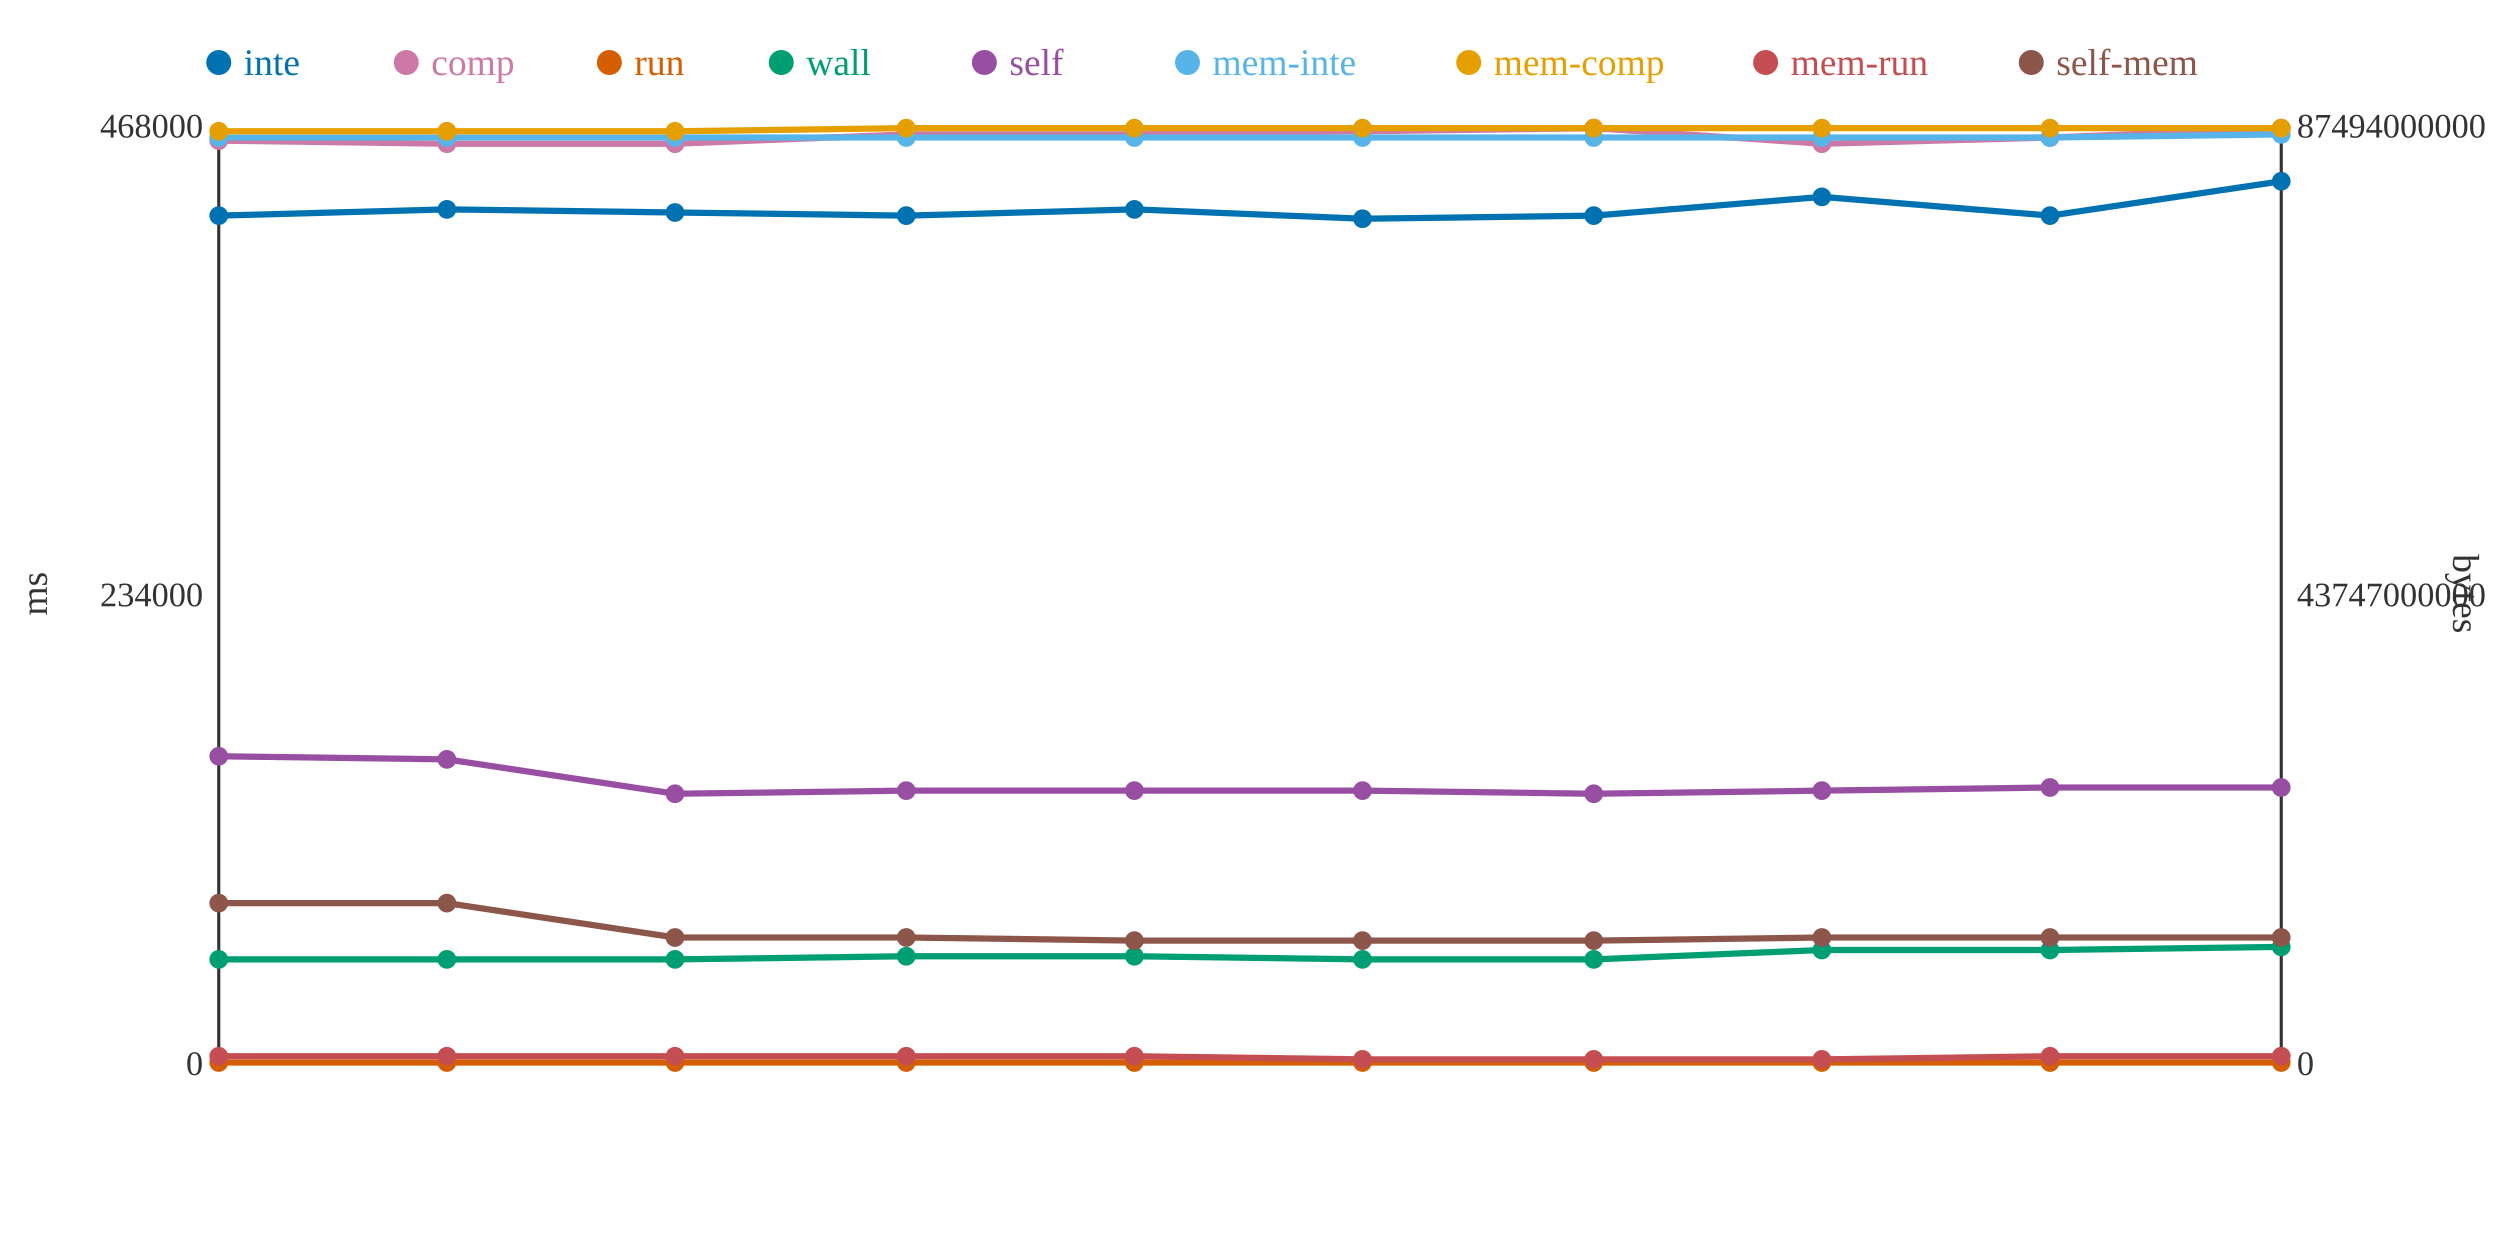
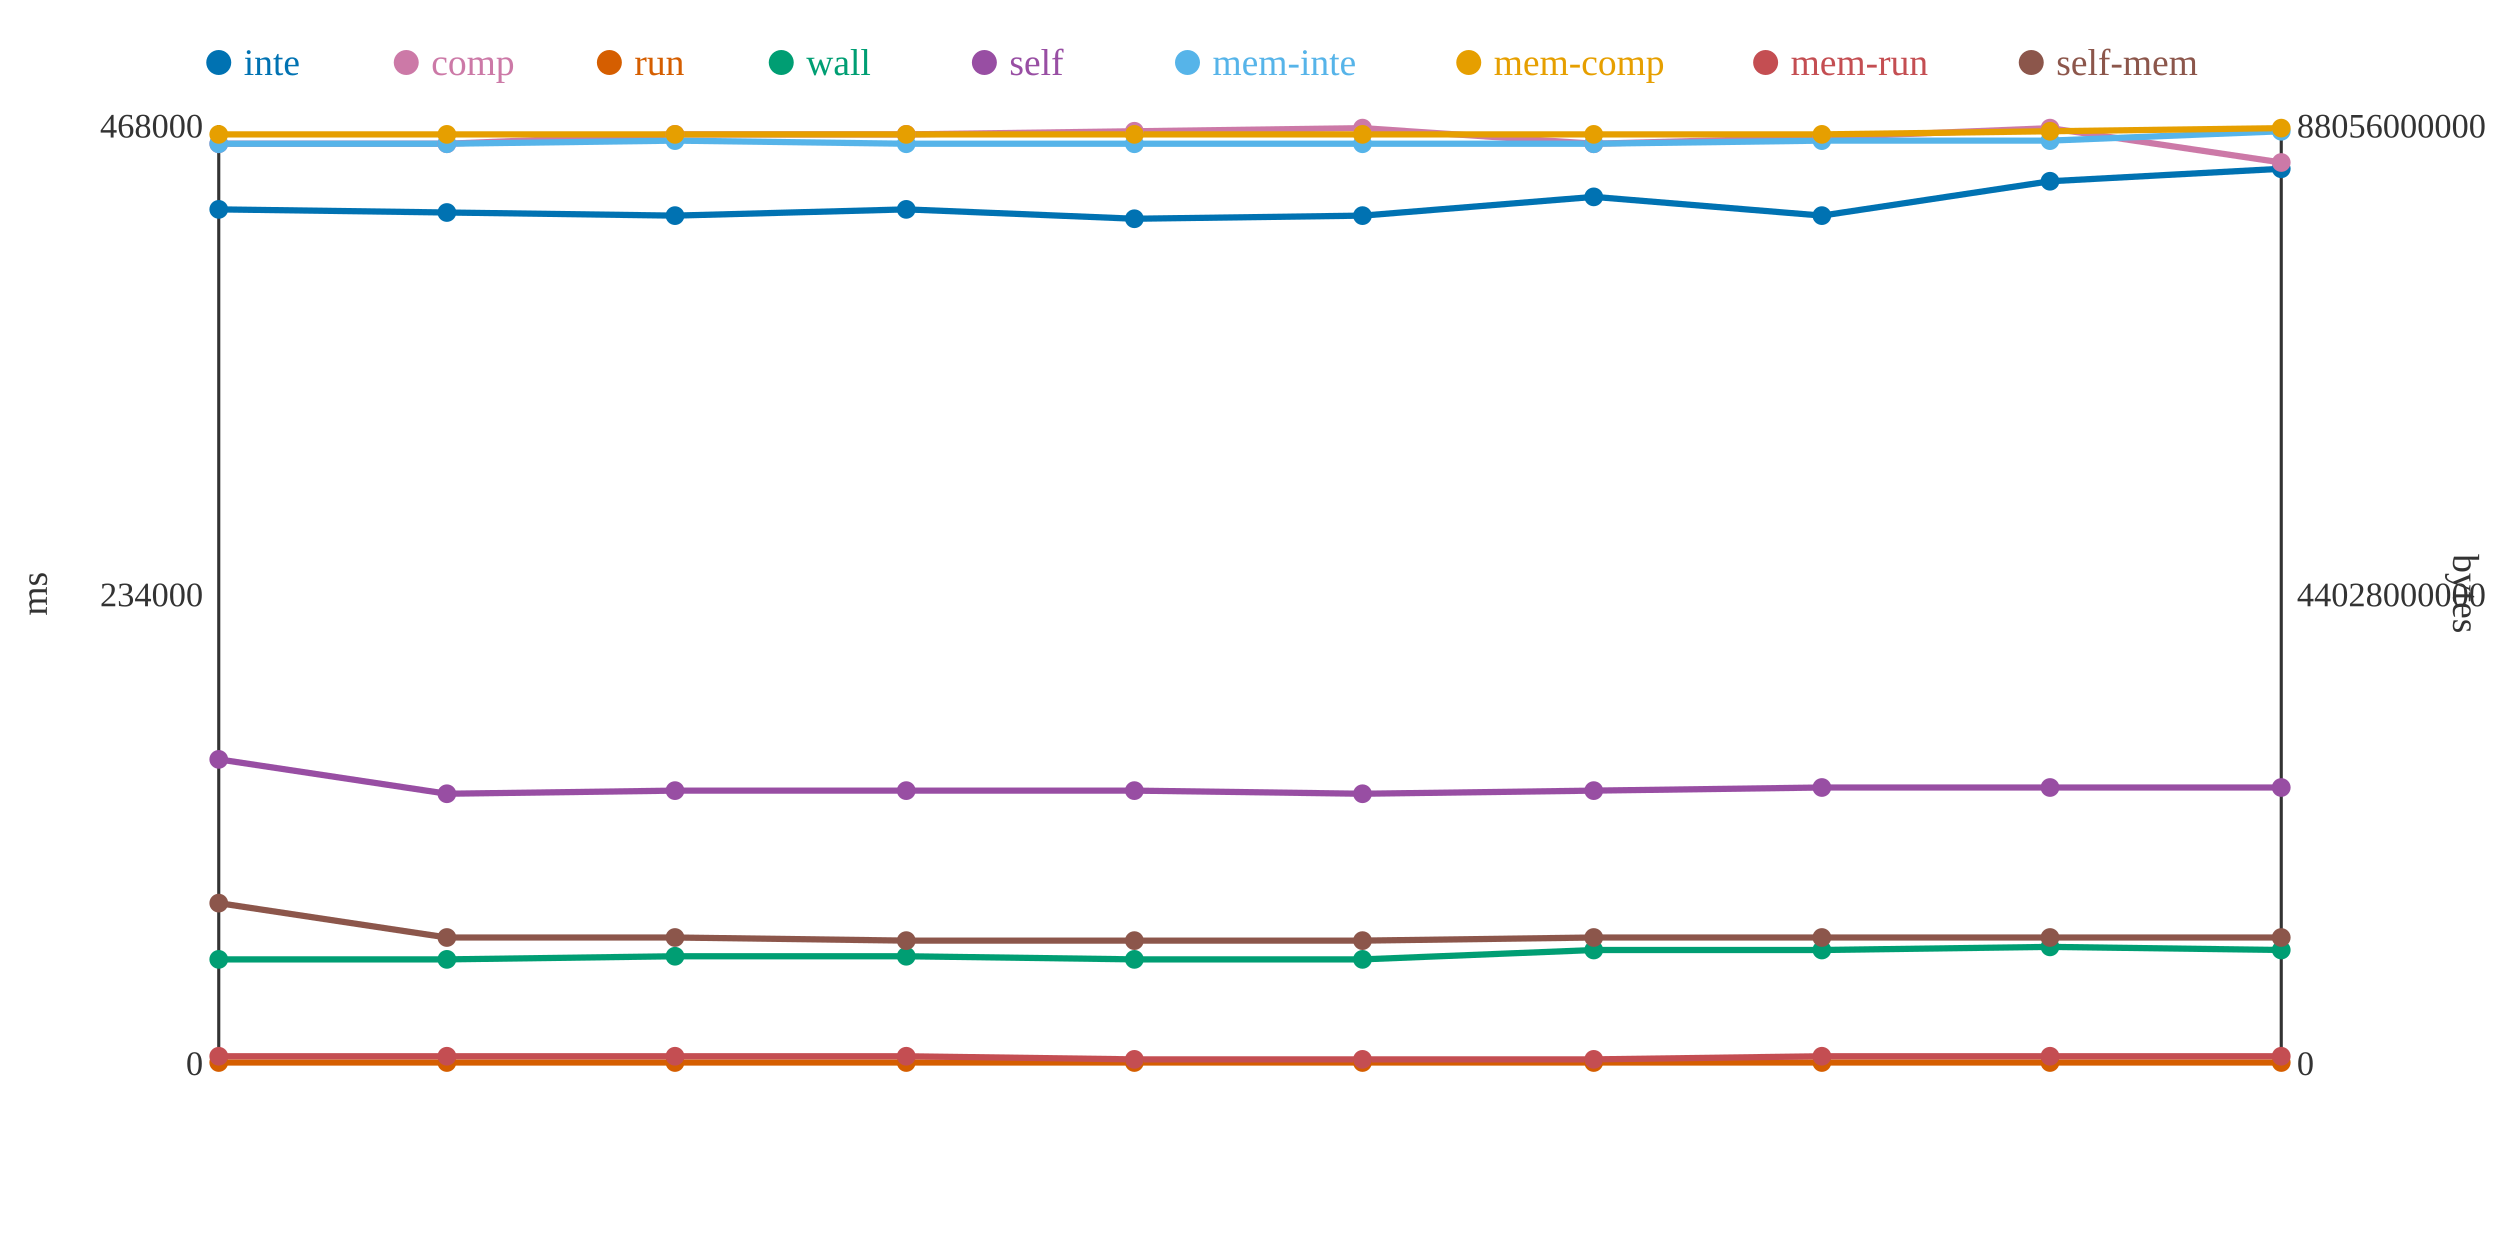
<svg xmlns="http://www.w3.org/2000/svg" width="800" height="400">
  <rect width="800" height="400" fill="white" />
  <line x1="70" y1="40" x2="70" y2="340" stroke="#333" stroke-width="1" />
  <line x1="70" y1="340" x2="730" y2="340" stroke="#333" stroke-width="1" />
  <line x1="730" y1="40" x2="730" y2="340" stroke="#333" stroke-width="1" />
  <text x="65" y="344" text-anchor="end" font-size="11" fill="#333">0</text>
  <text x="65" y="194" text-anchor="end" font-size="11" fill="#333">234000</text>
  <text x="65" y="44" text-anchor="end" font-size="11" fill="#333">468000</text>
  <text x="15" y="190" text-anchor="middle" font-size="12" fill="#333" transform="rotate(-90 15 190)">ms</text>
  <text x="735" y="344" text-anchor="start" font-size="11" fill="#333">0</text>
-   <text x="735" y="194" text-anchor="start" font-size="11" fill="#333">43747000000</text>
-   <text x="735" y="44" text-anchor="start" font-size="11" fill="#333">87494000000</text>
+   <text x="735" y="194" text-anchor="start" font-size="11" fill="#333">44028000000</text>
+   <text x="735" y="44" text-anchor="start" font-size="11" fill="#333">88056000000</text>
  <text x="785" y="190" text-anchor="middle" font-size="12" fill="#333" transform="rotate(90 785 190)">bytes</text>
-   <polyline points="70,69 143,67 216,68 290,69 363,67 436,70 510,69 583,63 656,69 730,58" fill="none" stroke="#0072B2" stroke-width="2" />
-   <polyline points="70,45 143,46 216,46 290,43 363,43 436,42 510,41 583,46 656,44 730,41" fill="none" stroke="#CC79A7" stroke-width="2" />
+   <polyline points="70,67 143,68 216,69 290,67 363,70 436,69 510,63 583,69 656,58 730,54" fill="none" stroke="#0072B2" stroke-width="2" />
+   <polyline points="70,46 143,46 216,43 290,43 363,42 436,41 510,46 583,44 656,41 730,52" fill="none" stroke="#CC79A7" stroke-width="2" />
  <polyline points="70,340 143,340 216,340 290,340 363,340 436,340 510,340 583,340 656,340 730,340" fill="none" stroke="#D55E00" stroke-width="2" />
-   <polyline points="70,307 143,307 216,307 290,306 363,306 436,307 510,307 583,304 656,304 730,303" fill="none" stroke="#009E73" stroke-width="2" />
-   <polyline points="70,242 143,243 216,254 290,253 363,253 436,253 510,254 583,253 656,252 730,252" fill="none" stroke="#984EA3" stroke-width="2" />
-   <polyline points="70,44 143,44 216,44 290,44 363,44 436,44 510,44 583,44 656,44 730,43" fill="none" stroke="#56B4E9" stroke-width="2" />
-   <polyline points="70,42 143,42 216,42 290,41 363,41 436,41 510,41 583,41 656,41 730,41" fill="none" stroke="#E69F00" stroke-width="2" />
-   <polyline points="70,338 143,338 216,338 290,338 363,338 436,339 510,339 583,339 656,338 730,338" fill="none" stroke="#C44E52" stroke-width="2" />
-   <polyline points="70,289 143,289 216,300 290,300 363,301 436,301 510,301 583,300 656,300 730,300" fill="none" stroke="#8C564B" stroke-width="2" />
-   <circle cx="70" cy="69" r="3" fill="#0072B2" />
-   <circle cx="70" cy="45" r="3" fill="#CC79A7" />
+   <polyline points="70,307 143,307 216,306 290,306 363,307 436,307 510,304 583,304 656,303 730,304" fill="none" stroke="#009E73" stroke-width="2" />
+   <polyline points="70,243 143,254 216,253 290,253 363,253 436,254 510,253 583,252 656,252 730,252" fill="none" stroke="#984EA3" stroke-width="2" />
+   <polyline points="70,46 143,46 216,45 290,46 363,46 436,46 510,46 583,45 656,45 730,42" fill="none" stroke="#56B4E9" stroke-width="2" />
+   <polyline points="70,43 143,43 216,43 290,43 363,43 436,43 510,43 583,43 656,42 730,41" fill="none" stroke="#E69F00" stroke-width="2" />
+   <polyline points="70,338 143,338 216,338 290,338 363,339 436,339 510,339 583,338 656,338 730,338" fill="none" stroke="#C44E52" stroke-width="2" />
+   <polyline points="70,289 143,300 216,300 290,301 363,301 436,301 510,300 583,300 656,300 730,300" fill="none" stroke="#8C564B" stroke-width="2" />
+   <circle cx="70" cy="67" r="3" fill="#0072B2" />
+   <circle cx="70" cy="46" r="3" fill="#CC79A7" />
  <circle cx="70" cy="340" r="3" fill="#D55E00" />
  <circle cx="70" cy="307" r="3" fill="#009E73" />
-   <circle cx="70" cy="242" r="3" fill="#984EA3" />
-   <circle cx="70" cy="44" r="3" fill="#56B4E9" />
-   <circle cx="70" cy="42" r="3" fill="#E69F00" />
+   <circle cx="70" cy="243" r="3" fill="#984EA3" />
+   <circle cx="70" cy="46" r="3" fill="#56B4E9" />
+   <circle cx="70" cy="43" r="3" fill="#E69F00" />
  <circle cx="70" cy="338" r="3" fill="#C44E52" />
  <circle cx="70" cy="289" r="3" fill="#8C564B" />
-   <circle cx="143" cy="67" r="3" fill="#0072B2" />
+   <circle cx="143" cy="68" r="3" fill="#0072B2" />
  <circle cx="143" cy="46" r="3" fill="#CC79A7" />
  <circle cx="143" cy="340" r="3" fill="#D55E00" />
  <circle cx="143" cy="307" r="3" fill="#009E73" />
-   <circle cx="143" cy="243" r="3" fill="#984EA3" />
-   <circle cx="143" cy="44" r="3" fill="#56B4E9" />
-   <circle cx="143" cy="42" r="3" fill="#E69F00" />
+   <circle cx="143" cy="254" r="3" fill="#984EA3" />
+   <circle cx="143" cy="46" r="3" fill="#56B4E9" />
+   <circle cx="143" cy="43" r="3" fill="#E69F00" />
  <circle cx="143" cy="338" r="3" fill="#C44E52" />
-   <circle cx="143" cy="289" r="3" fill="#8C564B" />
-   <circle cx="216" cy="68" r="3" fill="#0072B2" />
-   <circle cx="216" cy="46" r="3" fill="#CC79A7" />
+   <circle cx="143" cy="300" r="3" fill="#8C564B" />
+   <circle cx="216" cy="69" r="3" fill="#0072B2" />
+   <circle cx="216" cy="43" r="3" fill="#CC79A7" />
  <circle cx="216" cy="340" r="3" fill="#D55E00" />
-   <circle cx="216" cy="307" r="3" fill="#009E73" />
-   <circle cx="216" cy="254" r="3" fill="#984EA3" />
-   <circle cx="216" cy="44" r="3" fill="#56B4E9" />
-   <circle cx="216" cy="42" r="3" fill="#E69F00" />
+   <circle cx="216" cy="306" r="3" fill="#009E73" />
+   <circle cx="216" cy="253" r="3" fill="#984EA3" />
+   <circle cx="216" cy="45" r="3" fill="#56B4E9" />
+   <circle cx="216" cy="43" r="3" fill="#E69F00" />
  <circle cx="216" cy="338" r="3" fill="#C44E52" />
  <circle cx="216" cy="300" r="3" fill="#8C564B" />
-   <circle cx="290" cy="69" r="3" fill="#0072B2" />
+   <circle cx="290" cy="67" r="3" fill="#0072B2" />
  <circle cx="290" cy="43" r="3" fill="#CC79A7" />
  <circle cx="290" cy="340" r="3" fill="#D55E00" />
  <circle cx="290" cy="306" r="3" fill="#009E73" />
  <circle cx="290" cy="253" r="3" fill="#984EA3" />
-   <circle cx="290" cy="44" r="3" fill="#56B4E9" />
-   <circle cx="290" cy="41" r="3" fill="#E69F00" />
+   <circle cx="290" cy="46" r="3" fill="#56B4E9" />
+   <circle cx="290" cy="43" r="3" fill="#E69F00" />
  <circle cx="290" cy="338" r="3" fill="#C44E52" />
-   <circle cx="290" cy="300" r="3" fill="#8C564B" />
-   <circle cx="363" cy="67" r="3" fill="#0072B2" />
-   <circle cx="363" cy="43" r="3" fill="#CC79A7" />
+   <circle cx="290" cy="301" r="3" fill="#8C564B" />
+   <circle cx="363" cy="70" r="3" fill="#0072B2" />
+   <circle cx="363" cy="42" r="3" fill="#CC79A7" />
  <circle cx="363" cy="340" r="3" fill="#D55E00" />
-   <circle cx="363" cy="306" r="3" fill="#009E73" />
+   <circle cx="363" cy="307" r="3" fill="#009E73" />
  <circle cx="363" cy="253" r="3" fill="#984EA3" />
-   <circle cx="363" cy="44" r="3" fill="#56B4E9" />
-   <circle cx="363" cy="41" r="3" fill="#E69F00" />
-   <circle cx="363" cy="338" r="3" fill="#C44E52" />
+   <circle cx="363" cy="46" r="3" fill="#56B4E9" />
+   <circle cx="363" cy="43" r="3" fill="#E69F00" />
+   <circle cx="363" cy="339" r="3" fill="#C44E52" />
  <circle cx="363" cy="301" r="3" fill="#8C564B" />
-   <circle cx="436" cy="70" r="3" fill="#0072B2" />
-   <circle cx="436" cy="42" r="3" fill="#CC79A7" />
+   <circle cx="436" cy="69" r="3" fill="#0072B2" />
+   <circle cx="436" cy="41" r="3" fill="#CC79A7" />
  <circle cx="436" cy="340" r="3" fill="#D55E00" />
  <circle cx="436" cy="307" r="3" fill="#009E73" />
-   <circle cx="436" cy="253" r="3" fill="#984EA3" />
-   <circle cx="436" cy="44" r="3" fill="#56B4E9" />
-   <circle cx="436" cy="41" r="3" fill="#E69F00" />
+   <circle cx="436" cy="254" r="3" fill="#984EA3" />
+   <circle cx="436" cy="46" r="3" fill="#56B4E9" />
+   <circle cx="436" cy="43" r="3" fill="#E69F00" />
  <circle cx="436" cy="339" r="3" fill="#C44E52" />
  <circle cx="436" cy="301" r="3" fill="#8C564B" />
-   <circle cx="510" cy="69" r="3" fill="#0072B2" />
-   <circle cx="510" cy="41" r="3" fill="#CC79A7" />
+   <circle cx="510" cy="63" r="3" fill="#0072B2" />
+   <circle cx="510" cy="46" r="3" fill="#CC79A7" />
  <circle cx="510" cy="340" r="3" fill="#D55E00" />
-   <circle cx="510" cy="307" r="3" fill="#009E73" />
-   <circle cx="510" cy="254" r="3" fill="#984EA3" />
-   <circle cx="510" cy="44" r="3" fill="#56B4E9" />
-   <circle cx="510" cy="41" r="3" fill="#E69F00" />
+   <circle cx="510" cy="304" r="3" fill="#009E73" />
+   <circle cx="510" cy="253" r="3" fill="#984EA3" />
+   <circle cx="510" cy="46" r="3" fill="#56B4E9" />
+   <circle cx="510" cy="43" r="3" fill="#E69F00" />
  <circle cx="510" cy="339" r="3" fill="#C44E52" />
-   <circle cx="510" cy="301" r="3" fill="#8C564B" />
-   <circle cx="583" cy="63" r="3" fill="#0072B2" />
-   <circle cx="583" cy="46" r="3" fill="#CC79A7" />
+   <circle cx="510" cy="300" r="3" fill="#8C564B" />
+   <circle cx="583" cy="69" r="3" fill="#0072B2" />
+   <circle cx="583" cy="44" r="3" fill="#CC79A7" />
  <circle cx="583" cy="340" r="3" fill="#D55E00" />
  <circle cx="583" cy="304" r="3" fill="#009E73" />
-   <circle cx="583" cy="253" r="3" fill="#984EA3" />
-   <circle cx="583" cy="44" r="3" fill="#56B4E9" />
-   <circle cx="583" cy="41" r="3" fill="#E69F00" />
-   <circle cx="583" cy="339" r="3" fill="#C44E52" />
+   <circle cx="583" cy="252" r="3" fill="#984EA3" />
+   <circle cx="583" cy="45" r="3" fill="#56B4E9" />
+   <circle cx="583" cy="43" r="3" fill="#E69F00" />
+   <circle cx="583" cy="338" r="3" fill="#C44E52" />
  <circle cx="583" cy="300" r="3" fill="#8C564B" />
-   <circle cx="656" cy="69" r="3" fill="#0072B2" />
-   <circle cx="656" cy="44" r="3" fill="#CC79A7" />
+   <circle cx="656" cy="58" r="3" fill="#0072B2" />
+   <circle cx="656" cy="41" r="3" fill="#CC79A7" />
  <circle cx="656" cy="340" r="3" fill="#D55E00" />
-   <circle cx="656" cy="304" r="3" fill="#009E73" />
+   <circle cx="656" cy="303" r="3" fill="#009E73" />
  <circle cx="656" cy="252" r="3" fill="#984EA3" />
-   <circle cx="656" cy="44" r="3" fill="#56B4E9" />
-   <circle cx="656" cy="41" r="3" fill="#E69F00" />
+   <circle cx="656" cy="45" r="3" fill="#56B4E9" />
+   <circle cx="656" cy="42" r="3" fill="#E69F00" />
  <circle cx="656" cy="338" r="3" fill="#C44E52" />
  <circle cx="656" cy="300" r="3" fill="#8C564B" />
-   <circle cx="730" cy="58" r="3" fill="#0072B2" />
-   <circle cx="730" cy="41" r="3" fill="#CC79A7" />
+   <circle cx="730" cy="54" r="3" fill="#0072B2" />
+   <circle cx="730" cy="52" r="3" fill="#CC79A7" />
  <circle cx="730" cy="340" r="3" fill="#D55E00" />
-   <circle cx="730" cy="303" r="3" fill="#009E73" />
+   <circle cx="730" cy="304" r="3" fill="#009E73" />
  <circle cx="730" cy="252" r="3" fill="#984EA3" />
-   <circle cx="730" cy="43" r="3" fill="#56B4E9" />
+   <circle cx="730" cy="42" r="3" fill="#56B4E9" />
  <circle cx="730" cy="41" r="3" fill="#E69F00" />
  <circle cx="730" cy="338" r="3" fill="#C44E52" />
  <circle cx="730" cy="300" r="3" fill="#8C564B" />
  <circle cx="70" cy="20" r="4" fill="#0072B2" />
  <text x="78" y="24" text-anchor="start" font-size="12" fill="#0072B2">inte</text>
  <circle cx="130" cy="20" r="4" fill="#CC79A7" />
  <text x="138" y="24" text-anchor="start" font-size="12" fill="#CC79A7">comp</text>
  <circle cx="195" cy="20" r="4" fill="#D55E00" />
  <text x="203" y="24" text-anchor="start" font-size="12" fill="#D55E00">run</text>
  <circle cx="250" cy="20" r="4" fill="#009E73" />
  <text x="258" y="24" text-anchor="start" font-size="12" fill="#009E73">wall</text>
  <circle cx="315" cy="20" r="4" fill="#984EA3" />
  <text x="323" y="24" text-anchor="start" font-size="12" fill="#984EA3">self</text>
  <circle cx="380" cy="20" r="4" fill="#56B4E9" />
  <text x="388" y="24" text-anchor="start" font-size="12" fill="#56B4E9">mem-inte</text>
  <circle cx="470" cy="20" r="4" fill="#E69F00" />
  <text x="478" y="24" text-anchor="start" font-size="12" fill="#E69F00">mem-comp</text>
  <circle cx="565" cy="20" r="4" fill="#C44E52" />
  <text x="573" y="24" text-anchor="start" font-size="12" fill="#C44E52">mem-run</text>
  <circle cx="650" cy="20" r="4" fill="#8C564B" />
  <text x="658" y="24" text-anchor="start" font-size="12" fill="#8C564B">self-mem</text>
</svg>
